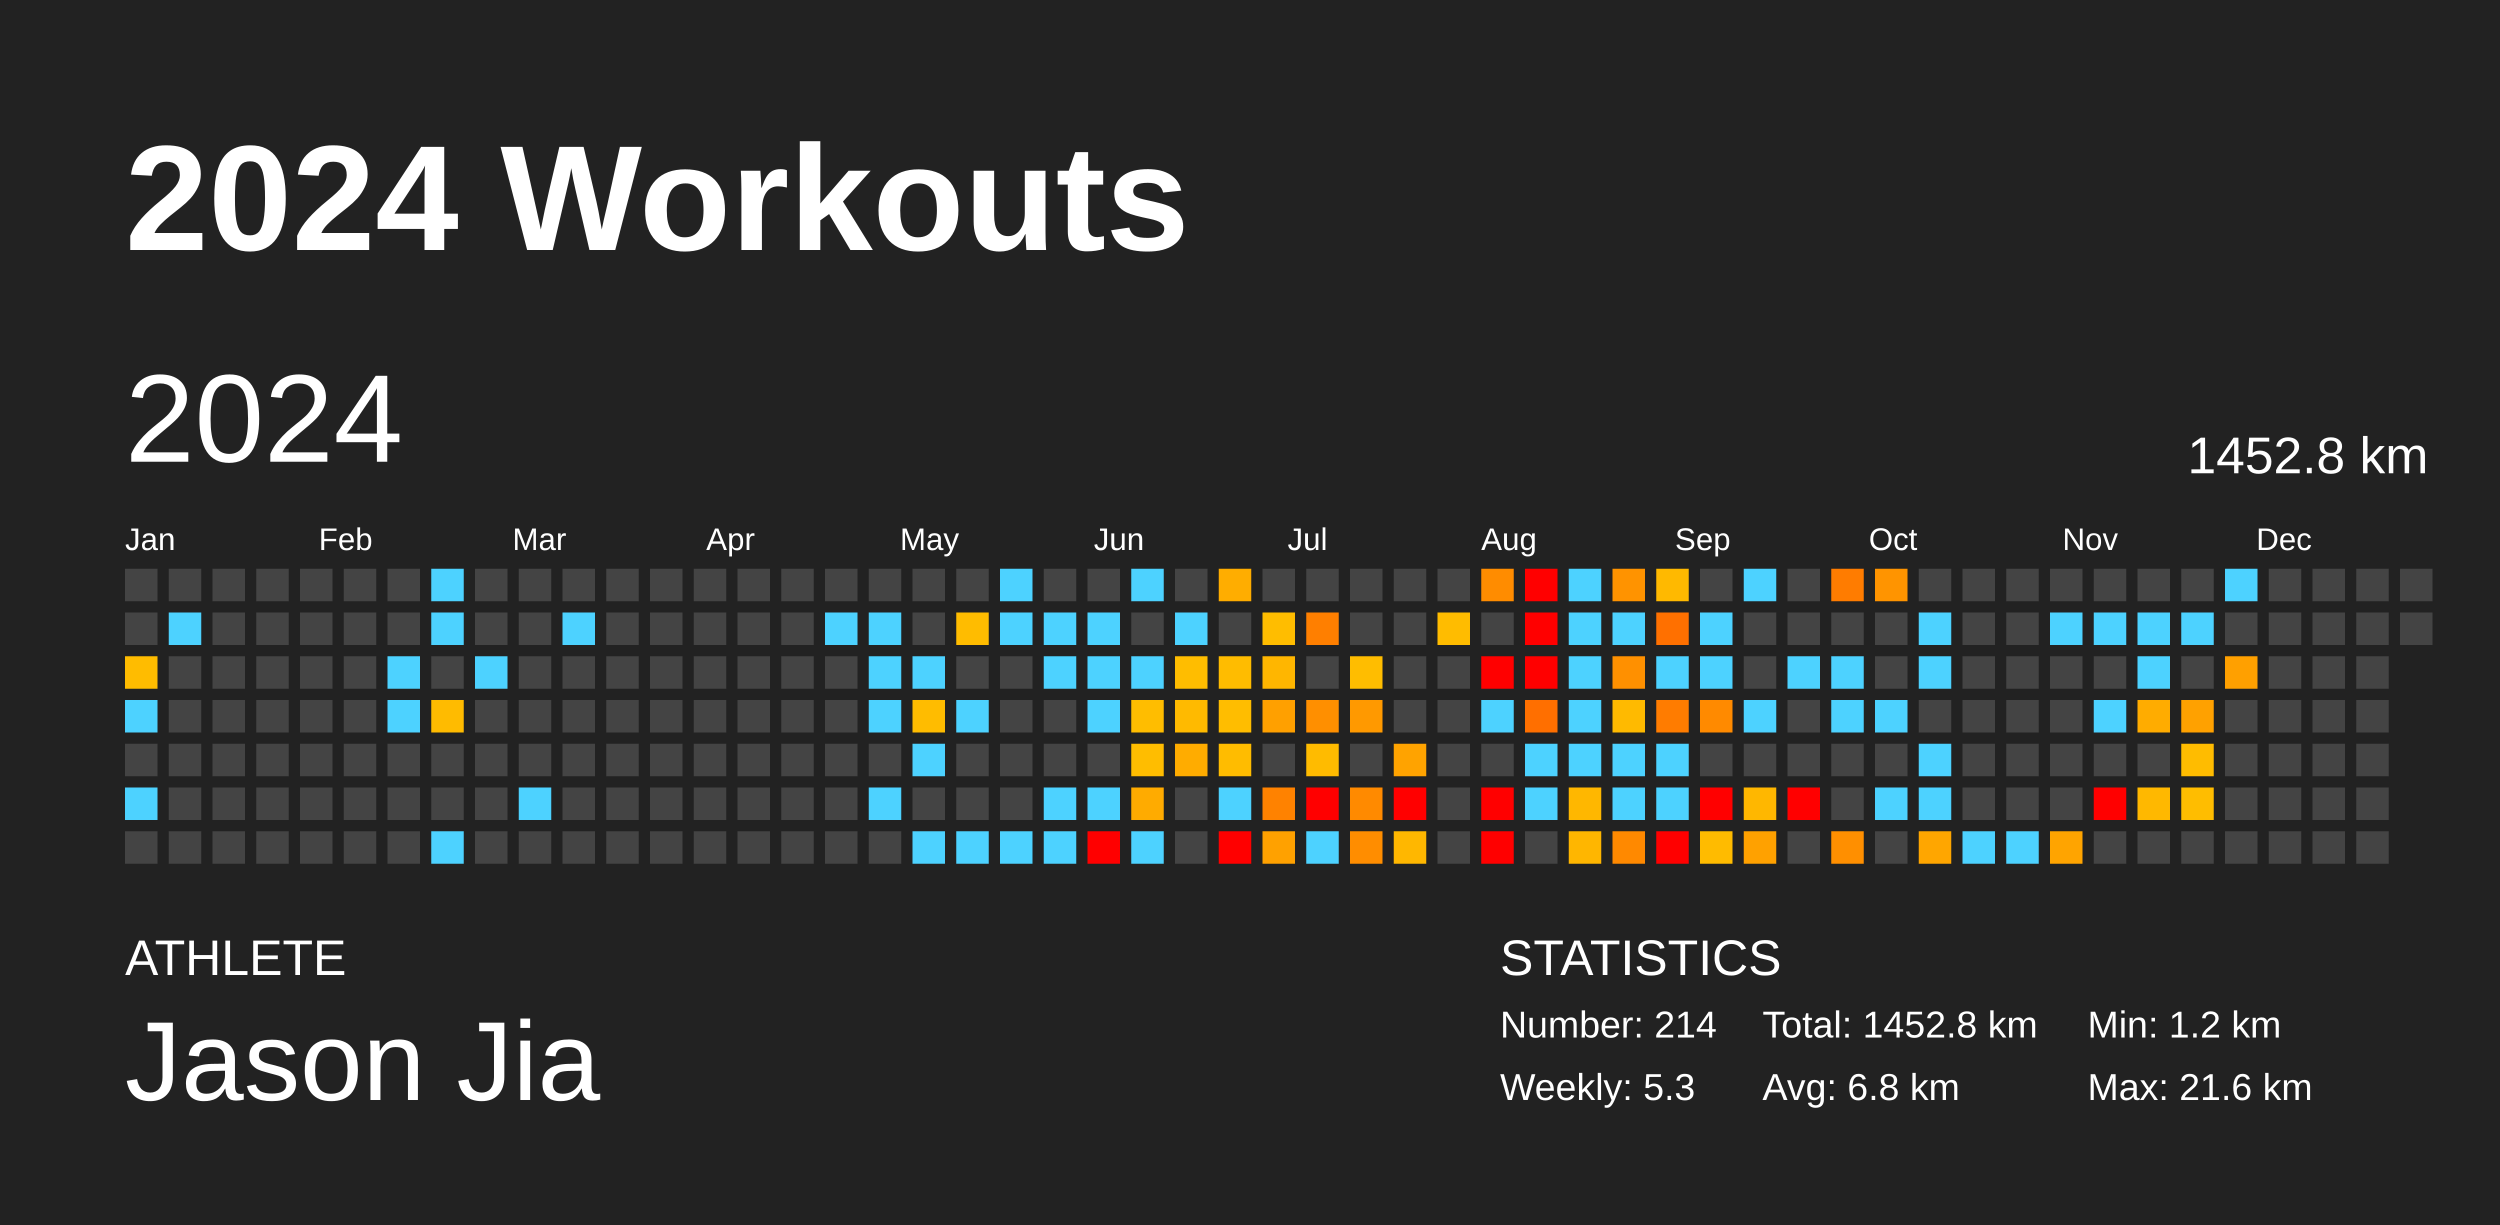
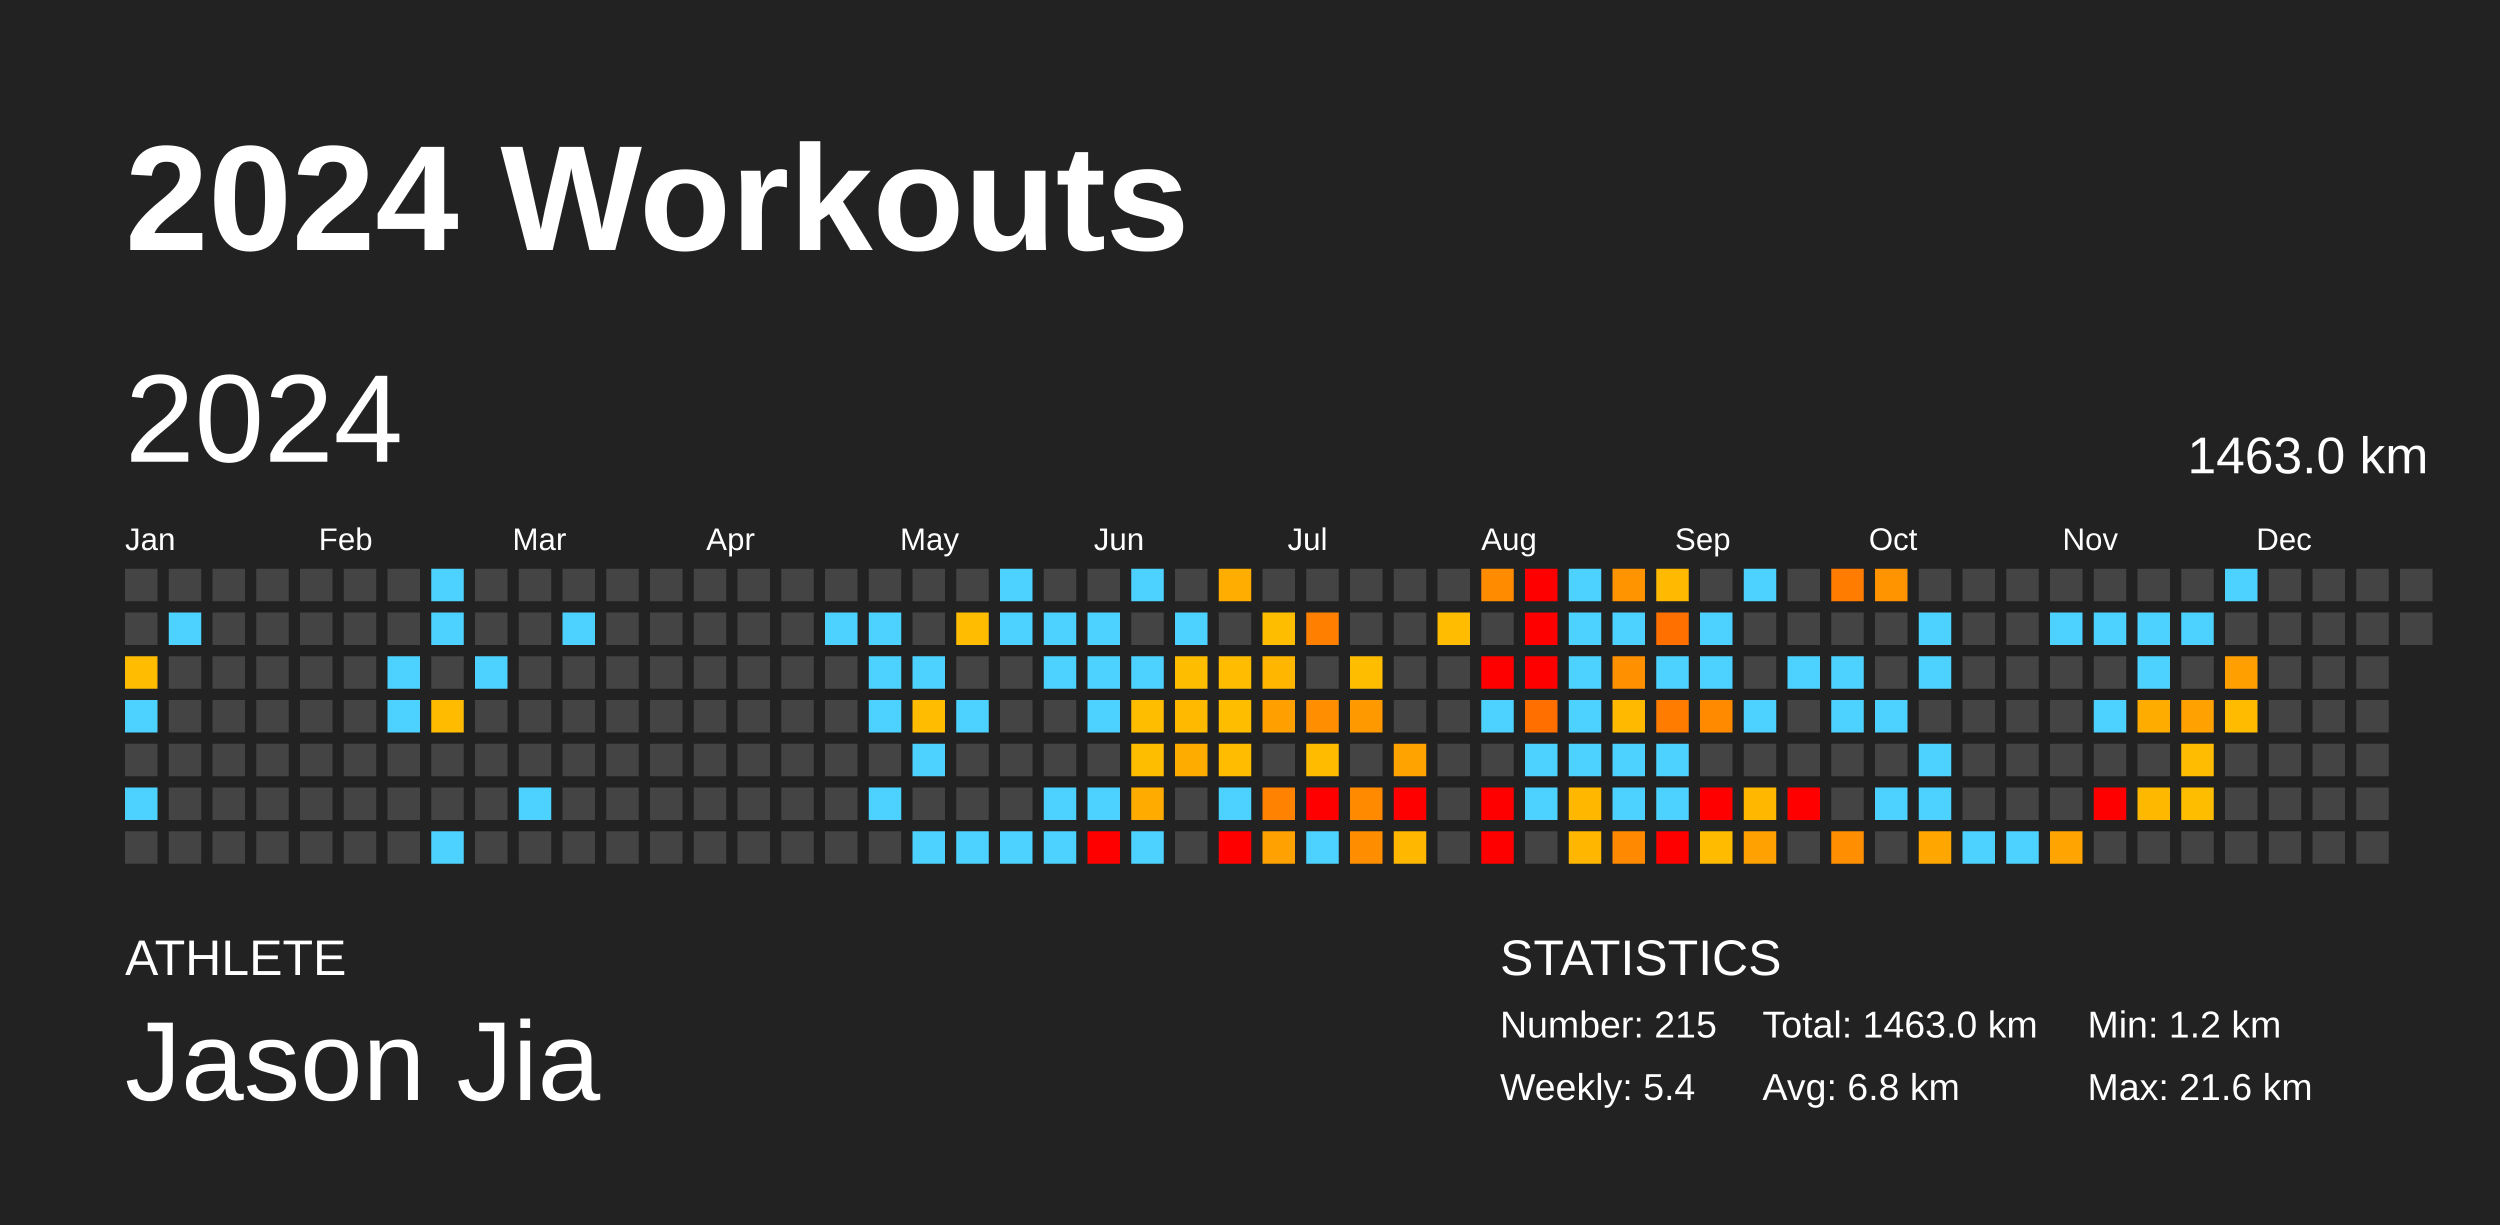
<svg xmlns="http://www.w3.org/2000/svg" baseProfile="full" height="98mm" version="1.1" viewBox="0,0,200,98" width="200mm">
  <defs />
  <rect fill="#222222" height="98" width="200" x="0" y="0" />
  <text fill="#FFFFFF" style="font-size:12px; font-family:Arial; font-weight:bold;" x="10" y="20">2024 Workouts</text>
  <text fill="#FFFFFF" style="font-size:4px; font-family:Arial" x="10" y="78">ATHLETE</text>
  <text fill="#FFFFFF" style="font-size:9px; font-family:Arial" x="10" y="88">Jason Jia</text>
  <text fill="#FFFFFF" style="font-size:4px; font-family:Arial" x="120" y="78">STATISTICS</text>
-   <text fill="#FFFFFF" style="font-size:3px; font-family:Arial" x="120" y="83">Number: 214</text>
-   <text fill="#FFFFFF" style="font-size:3px; font-family:Arial" x="120" y="88">Weekly: 5.3</text>
-   <text fill="#FFFFFF" style="font-size:3px; font-family:Arial" x="141" y="83">Total: 1452.8 km</text>
+   <text fill="#FFFFFF" style="font-size:3px; font-family:Arial" x="120" y="83">Number: 215</text>
+   <text fill="#FFFFFF" style="font-size:3px; font-family:Arial" x="120" y="88">Weekly: 5.4</text>
+   <text fill="#FFFFFF" style="font-size:3px; font-family:Arial" x="141" y="83">Total: 1463.0 km</text>
  <text fill="#FFFFFF" style="font-size:3px; font-family:Arial" x="141" y="88">Avg: 6.8 km</text>
  <text fill="#FFFFFF" style="font-size:3px; font-family:Arial" x="167" y="83">Min: 1.2 km</text>
  <text fill="#FFFFFF" style="font-size:3px; font-family:Arial" x="167" y="88">Max: 21.6 km</text>
  <text dominant-baseline="hanging" fill="#FFFFFF" style="font-size:10.0px; font-family:Arial;" x="10" y="30">2024</text>
-   <text dominant-baseline="hanging" fill="#FFFFFF" style="font-size:4.125px; font-family:Arial;" x="175" y="35">1452.8 km</text>
+   <text dominant-baseline="hanging" fill="#FFFFFF" style="font-size:4.125px; font-family:Arial;" x="175" y="35">1463.0 km</text>
  <text fill="#FFFFFF" style="font-size:2.5px; font-family:Arial" x="10.0" y="44">Jan</text>
  <text fill="#FFFFFF" style="font-size:2.5px; font-family:Arial" x="25.5" y="44">Feb</text>
  <text fill="#FFFFFF" style="font-size:2.5px; font-family:Arial" x="41.0" y="44">Mar</text>
  <text fill="#FFFFFF" style="font-size:2.5px; font-family:Arial" x="56.5" y="44">Apr</text>
  <text fill="#FFFFFF" style="font-size:2.5px; font-family:Arial" x="72.0" y="44">May</text>
  <text fill="#FFFFFF" style="font-size:2.5px; font-family:Arial" x="87.5" y="44">Jun</text>
  <text fill="#FFFFFF" style="font-size:2.5px; font-family:Arial" x="103.0" y="44">Jul</text>
  <text fill="#FFFFFF" style="font-size:2.5px; font-family:Arial" x="118.5" y="44">Aug</text>
  <text fill="#FFFFFF" style="font-size:2.5px; font-family:Arial" x="134.0" y="44">Sep</text>
  <text fill="#FFFFFF" style="font-size:2.5px; font-family:Arial" x="149.5" y="44">Oct</text>
  <text fill="#FFFFFF" style="font-size:2.5px; font-family:Arial" x="165.0" y="44">Nov</text>
  <text fill="#FFFFFF" style="font-size:2.5px; font-family:Arial" x="180.5" y="44">Dec</text>
  <rect fill="#444444" height="2.6" width="2.6" x="10.0" y="45.5" />
  <rect fill="#444444" height="2.6" width="2.6" x="10.0" y="49.0" />
  <rect fill="#ffbc00" height="2.6" width="2.6" x="10.0" y="52.5" />
  <rect fill="#4dd2ff" height="2.6" width="2.6" x="10.0" y="56.0" />
  <rect fill="#444444" height="2.6" width="2.6" x="10.0" y="59.5" />
  <rect fill="#4dd2ff" height="2.6" width="2.6" x="10.0" y="63.0" />
  <rect fill="#444444" height="2.6" width="2.6" x="10.0" y="66.5" />
  <rect fill="#444444" height="2.6" width="2.6" x="13.5" y="45.5" />
  <rect fill="#4dd2ff" height="2.6" width="2.6" x="13.5" y="49.0" />
  <rect fill="#444444" height="2.6" width="2.6" x="13.5" y="52.5" />
  <rect fill="#444444" height="2.6" width="2.6" x="13.5" y="56.0" />
  <rect fill="#444444" height="2.6" width="2.6" x="13.5" y="59.5" />
  <rect fill="#444444" height="2.6" width="2.6" x="13.5" y="63.0" />
  <rect fill="#444444" height="2.6" width="2.6" x="13.5" y="66.5" />
  <rect fill="#444444" height="2.6" width="2.6" x="17.0" y="45.5" />
  <rect fill="#444444" height="2.6" width="2.6" x="17.0" y="49.0" />
  <rect fill="#444444" height="2.6" width="2.6" x="17.0" y="52.5" />
  <rect fill="#444444" height="2.6" width="2.6" x="17.0" y="56.0" />
  <rect fill="#444444" height="2.6" width="2.6" x="17.0" y="59.5" />
  <rect fill="#444444" height="2.6" width="2.6" x="17.0" y="63.0" />
  <rect fill="#444444" height="2.6" width="2.6" x="17.0" y="66.5" />
  <rect fill="#444444" height="2.6" width="2.6" x="20.5" y="45.5" />
  <rect fill="#444444" height="2.6" width="2.6" x="20.5" y="49.0" />
  <rect fill="#444444" height="2.6" width="2.6" x="20.5" y="52.5" />
  <rect fill="#444444" height="2.6" width="2.6" x="20.5" y="56.0" />
  <rect fill="#444444" height="2.6" width="2.6" x="20.5" y="59.5" />
  <rect fill="#444444" height="2.6" width="2.6" x="20.5" y="63.0" />
  <rect fill="#444444" height="2.6" width="2.6" x="20.5" y="66.5" />
  <rect fill="#444444" height="2.6" width="2.6" x="24.0" y="45.5" />
  <rect fill="#444444" height="2.6" width="2.6" x="24.0" y="49.0" />
  <rect fill="#444444" height="2.6" width="2.6" x="24.0" y="52.5" />
  <rect fill="#444444" height="2.6" width="2.6" x="24.0" y="56.0" />
  <rect fill="#444444" height="2.6" width="2.6" x="24.0" y="59.5" />
  <rect fill="#444444" height="2.6" width="2.6" x="24.0" y="63.0" />
  <rect fill="#444444" height="2.6" width="2.6" x="24.0" y="66.5" />
  <rect fill="#444444" height="2.6" width="2.6" x="27.5" y="45.5" />
  <rect fill="#444444" height="2.6" width="2.6" x="27.5" y="49.0" />
  <rect fill="#444444" height="2.6" width="2.6" x="27.5" y="52.5" />
  <rect fill="#444444" height="2.6" width="2.6" x="27.5" y="56.0" />
  <rect fill="#444444" height="2.6" width="2.6" x="27.5" y="59.5" />
  <rect fill="#444444" height="2.6" width="2.6" x="27.5" y="63.0" />
  <rect fill="#444444" height="2.6" width="2.6" x="27.5" y="66.5" />
  <rect fill="#444444" height="2.6" width="2.6" x="31.0" y="45.5" />
  <rect fill="#444444" height="2.6" width="2.6" x="31.0" y="49.0" />
  <rect fill="#4dd2ff" height="2.6" width="2.6" x="31.0" y="52.5" />
  <rect fill="#4dd2ff" height="2.6" width="2.6" x="31.0" y="56.0" />
  <rect fill="#444444" height="2.6" width="2.6" x="31.0" y="59.5" />
  <rect fill="#444444" height="2.6" width="2.6" x="31.0" y="63.0" />
  <rect fill="#444444" height="2.6" width="2.6" x="31.0" y="66.5" />
  <rect fill="#4dd2ff" height="2.6" width="2.6" x="34.5" y="45.5" />
  <rect fill="#4dd2ff" height="2.6" width="2.6" x="34.5" y="49.0" />
  <rect fill="#444444" height="2.6" width="2.6" x="34.5" y="52.5" />
  <rect fill="#ffbb00" height="2.6" width="2.6" x="34.5" y="56.0" />
  <rect fill="#444444" height="2.6" width="2.6" x="34.5" y="59.5" />
  <rect fill="#444444" height="2.6" width="2.6" x="34.5" y="63.0" />
  <rect fill="#4dd2ff" height="2.6" width="2.6" x="34.5" y="66.5" />
  <rect fill="#444444" height="2.6" width="2.6" x="38.0" y="45.5" />
  <rect fill="#444444" height="2.6" width="2.6" x="38.0" y="49.0" />
  <rect fill="#4dd2ff" height="2.6" width="2.6" x="38.0" y="52.5" />
  <rect fill="#444444" height="2.6" width="2.6" x="38.0" y="56.0" />
  <rect fill="#444444" height="2.6" width="2.6" x="38.0" y="59.5" />
  <rect fill="#444444" height="2.6" width="2.6" x="38.0" y="63.0" />
  <rect fill="#444444" height="2.6" width="2.6" x="38.0" y="66.5" />
  <rect fill="#444444" height="2.6" width="2.6" x="41.5" y="45.5" />
  <rect fill="#444444" height="2.6" width="2.6" x="41.5" y="49.0" />
  <rect fill="#444444" height="2.6" width="2.6" x="41.5" y="52.5" />
  <rect fill="#444444" height="2.6" width="2.6" x="41.5" y="56.0" />
  <rect fill="#444444" height="2.6" width="2.6" x="41.5" y="59.5" />
  <rect fill="#4dd2ff" height="2.6" width="2.6" x="41.5" y="63.0" />
  <rect fill="#444444" height="2.6" width="2.6" x="41.5" y="66.5" />
  <rect fill="#444444" height="2.6" width="2.6" x="45.0" y="45.5" />
  <rect fill="#4dd2ff" height="2.6" width="2.6" x="45.0" y="49.0" />
  <rect fill="#444444" height="2.6" width="2.6" x="45.0" y="52.5" />
  <rect fill="#444444" height="2.6" width="2.6" x="45.0" y="56.0" />
  <rect fill="#444444" height="2.6" width="2.6" x="45.0" y="59.5" />
  <rect fill="#444444" height="2.6" width="2.6" x="45.0" y="63.0" />
  <rect fill="#444444" height="2.6" width="2.6" x="45.0" y="66.5" />
  <rect fill="#444444" height="2.6" width="2.6" x="48.5" y="45.5" />
  <rect fill="#444444" height="2.6" width="2.6" x="48.5" y="49.0" />
  <rect fill="#444444" height="2.6" width="2.6" x="48.5" y="52.5" />
  <rect fill="#444444" height="2.6" width="2.6" x="48.5" y="56.0" />
  <rect fill="#444444" height="2.6" width="2.6" x="48.5" y="59.5" />
  <rect fill="#444444" height="2.6" width="2.6" x="48.5" y="63.0" />
  <rect fill="#444444" height="2.6" width="2.6" x="48.5" y="66.5" />
  <rect fill="#444444" height="2.6" width="2.6" x="52.0" y="45.5" />
  <rect fill="#444444" height="2.6" width="2.6" x="52.0" y="49.0" />
  <rect fill="#444444" height="2.6" width="2.6" x="52.0" y="52.5" />
  <rect fill="#444444" height="2.6" width="2.6" x="52.0" y="56.0" />
  <rect fill="#444444" height="2.6" width="2.6" x="52.0" y="59.5" />
  <rect fill="#444444" height="2.6" width="2.6" x="52.0" y="63.0" />
  <rect fill="#444444" height="2.6" width="2.6" x="52.0" y="66.5" />
  <rect fill="#444444" height="2.6" width="2.6" x="55.5" y="45.5" />
  <rect fill="#444444" height="2.6" width="2.6" x="55.5" y="49.0" />
  <rect fill="#444444" height="2.6" width="2.6" x="55.5" y="52.5" />
  <rect fill="#444444" height="2.6" width="2.6" x="55.5" y="56.0" />
  <rect fill="#444444" height="2.6" width="2.6" x="55.5" y="59.5" />
  <rect fill="#444444" height="2.6" width="2.6" x="55.5" y="63.0" />
  <rect fill="#444444" height="2.6" width="2.6" x="55.5" y="66.5" />
  <rect fill="#444444" height="2.6" width="2.6" x="59.0" y="45.5" />
  <rect fill="#444444" height="2.6" width="2.6" x="59.0" y="49.0" />
  <rect fill="#444444" height="2.6" width="2.6" x="59.0" y="52.5" />
  <rect fill="#444444" height="2.6" width="2.6" x="59.0" y="56.0" />
  <rect fill="#444444" height="2.6" width="2.6" x="59.0" y="59.5" />
  <rect fill="#444444" height="2.6" width="2.6" x="59.0" y="63.0" />
  <rect fill="#444444" height="2.6" width="2.6" x="59.0" y="66.5" />
  <rect fill="#444444" height="2.6" width="2.6" x="62.5" y="45.5" />
  <rect fill="#444444" height="2.6" width="2.6" x="62.5" y="49.0" />
  <rect fill="#444444" height="2.6" width="2.6" x="62.5" y="52.5" />
  <rect fill="#444444" height="2.6" width="2.6" x="62.5" y="56.0" />
  <rect fill="#444444" height="2.6" width="2.6" x="62.5" y="59.5" />
  <rect fill="#444444" height="2.6" width="2.6" x="62.5" y="63.0" />
  <rect fill="#444444" height="2.6" width="2.6" x="62.5" y="66.5" />
  <rect fill="#444444" height="2.6" width="2.6" x="66.0" y="45.5" />
  <rect fill="#4dd2ff" height="2.6" width="2.6" x="66.0" y="49.0" />
  <rect fill="#444444" height="2.6" width="2.6" x="66.0" y="52.5" />
  <rect fill="#444444" height="2.6" width="2.6" x="66.0" y="56.0" />
  <rect fill="#444444" height="2.6" width="2.6" x="66.0" y="59.5" />
  <rect fill="#444444" height="2.6" width="2.6" x="66.0" y="63.0" />
  <rect fill="#444444" height="2.6" width="2.6" x="66.0" y="66.5" />
  <rect fill="#444444" height="2.6" width="2.6" x="69.5" y="45.5" />
  <rect fill="#4dd2ff" height="2.6" width="2.6" x="69.5" y="49.0" />
  <rect fill="#4dd2ff" height="2.6" width="2.6" x="69.5" y="52.5" />
  <rect fill="#4dd2ff" height="2.6" width="2.6" x="69.5" y="56.0" />
  <rect fill="#444444" height="2.6" width="2.6" x="69.5" y="59.5" />
  <rect fill="#4dd2ff" height="2.6" width="2.6" x="69.5" y="63.0" />
  <rect fill="#444444" height="2.6" width="2.6" x="69.5" y="66.5" />
  <rect fill="#444444" height="2.6" width="2.6" x="73.0" y="45.5" />
  <rect fill="#444444" height="2.6" width="2.6" x="73.0" y="49.0" />
  <rect fill="#4dd2ff" height="2.6" width="2.6" x="73.0" y="52.5" />
  <rect fill="#ffbc00" height="2.6" width="2.6" x="73.0" y="56.0" />
  <rect fill="#4dd2ff" height="2.6" width="2.6" x="73.0" y="59.5" />
  <rect fill="#444444" height="2.6" width="2.6" x="73.0" y="63.0" />
  <rect fill="#4dd2ff" height="2.6" width="2.6" x="73.0" y="66.5" />
  <rect fill="#444444" height="2.6" width="2.6" x="76.5" y="45.5" />
  <rect fill="#ffbc00" height="2.6" width="2.6" x="76.5" y="49.0" />
  <rect fill="#444444" height="2.6" width="2.6" x="76.5" y="52.5" />
  <rect fill="#4dd2ff" height="2.6" width="2.6" x="76.5" y="56.0" />
  <rect fill="#444444" height="2.6" width="2.6" x="76.5" y="59.5" />
  <rect fill="#444444" height="2.6" width="2.6" x="76.5" y="63.0" />
  <rect fill="#4dd2ff" height="2.6" width="2.6" x="76.5" y="66.5" />
  <rect fill="#4dd2ff" height="2.6" width="2.6" x="80.0" y="45.5" />
  <rect fill="#4dd2ff" height="2.6" width="2.6" x="80.0" y="49.0" />
  <rect fill="#444444" height="2.6" width="2.6" x="80.0" y="52.5" />
  <rect fill="#444444" height="2.6" width="2.6" x="80.0" y="56.0" />
  <rect fill="#444444" height="2.6" width="2.6" x="80.0" y="59.5" />
  <rect fill="#444444" height="2.6" width="2.6" x="80.0" y="63.0" />
  <rect fill="#4dd2ff" height="2.6" width="2.6" x="80.0" y="66.5" />
  <rect fill="#444444" height="2.6" width="2.6" x="83.5" y="45.5" />
  <rect fill="#4dd2ff" height="2.6" width="2.6" x="83.5" y="49.0" />
  <rect fill="#4dd2ff" height="2.6" width="2.6" x="83.5" y="52.5" />
  <rect fill="#444444" height="2.6" width="2.6" x="83.5" y="56.0" />
  <rect fill="#444444" height="2.6" width="2.6" x="83.5" y="59.5" />
  <rect fill="#4dd2ff" height="2.6" width="2.6" x="83.5" y="63.0" />
  <rect fill="#4dd2ff" height="2.6" width="2.6" x="83.5" y="66.5" />
  <rect fill="#444444" height="2.6" width="2.6" x="87.0" y="45.5" />
  <rect fill="#4dd2ff" height="2.6" width="2.6" x="87.0" y="49.0" />
  <rect fill="#4dd2ff" height="2.6" width="2.6" x="87.0" y="52.5" />
  <rect fill="#4dd2ff" height="2.6" width="2.6" x="87.0" y="56.0" />
  <rect fill="#444444" height="2.6" width="2.6" x="87.0" y="59.5" />
  <rect fill="#4dd2ff" height="2.6" width="2.6" x="87.0" y="63.0" />
  <rect fill="red" height="2.6" width="2.6" x="87.0" y="66.5" />
  <rect fill="#4dd2ff" height="2.6" width="2.6" x="90.5" y="45.5" />
  <rect fill="#444444" height="2.6" width="2.6" x="90.5" y="49.0" />
  <rect fill="#4dd2ff" height="2.6" width="2.6" x="90.5" y="52.5" />
  <rect fill="#ffbd00" height="2.6" width="2.6" x="90.5" y="56.0" />
  <rect fill="#ffbd00" height="2.6" width="2.6" x="90.5" y="59.5" />
  <rect fill="#ffab00" height="2.6" width="2.6" x="90.5" y="63.0" />
  <rect fill="#4dd2ff" height="2.6" width="2.6" x="90.5" y="66.5" />
  <rect fill="#444444" height="2.6" width="2.6" x="94.0" y="45.5" />
  <rect fill="#4dd2ff" height="2.6" width="2.6" x="94.0" y="49.0" />
  <rect fill="#ffbd00" height="2.6" width="2.6" x="94.0" y="52.5" />
  <rect fill="#ffba00" height="2.6" width="2.6" x="94.0" y="56.0" />
  <rect fill="#ffac00" height="2.6" width="2.6" x="94.0" y="59.5" />
  <rect fill="#444444" height="2.6" width="2.6" x="94.0" y="63.0" />
  <rect fill="#444444" height="2.6" width="2.6" x="94.0" y="66.5" />
  <rect fill="#ffad00" height="2.6" width="2.6" x="97.5" y="45.5" />
  <rect fill="#444444" height="2.6" width="2.6" x="97.5" y="49.0" />
  <rect fill="#ffbc00" height="2.6" width="2.6" x="97.5" y="52.5" />
  <rect fill="#ffbd00" height="2.6" width="2.6" x="97.5" y="56.0" />
  <rect fill="#ffbc00" height="2.6" width="2.6" x="97.5" y="59.5" />
  <rect fill="#4dd2ff" height="2.6" width="2.6" x="97.5" y="63.0" />
  <rect fill="red" height="2.6" width="2.6" x="97.5" y="66.5" />
  <rect fill="#444444" height="2.6" width="2.6" x="101.0" y="45.5" />
  <rect fill="#ffbd00" height="2.6" width="2.6" x="101.0" y="49.0" />
  <rect fill="#ffb600" height="2.6" width="2.6" x="101.0" y="52.5" />
  <rect fill="#ffa000" height="2.6" width="2.6" x="101.0" y="56.0" />
  <rect fill="#444444" height="2.6" width="2.6" x="101.0" y="59.5" />
  <rect fill="#ff8200" height="2.6" width="2.6" x="101.0" y="63.0" />
  <rect fill="#ffa100" height="2.6" width="2.6" x="101.0" y="66.5" />
  <rect fill="#444444" height="2.6" width="2.6" x="104.5" y="45.5" />
  <rect fill="#ff7f00" height="2.6" width="2.6" x="104.5" y="49.0" />
  <rect fill="#444444" height="2.6" width="2.6" x="104.5" y="52.5" />
  <rect fill="#ff8f00" height="2.6" width="2.6" x="104.5" y="56.0" />
  <rect fill="#ffbb00" height="2.6" width="2.6" x="104.5" y="59.5" />
  <rect fill="red" height="2.6" width="2.6" x="104.5" y="63.0" />
  <rect fill="#4dd2ff" height="2.6" width="2.6" x="104.5" y="66.5" />
  <rect fill="#444444" height="2.6" width="2.6" x="108.0" y="45.5" />
  <rect fill="#444444" height="2.6" width="2.6" x="108.0" y="49.0" />
  <rect fill="#ffbd00" height="2.6" width="2.6" x="108.0" y="52.5" />
  <rect fill="#ff9900" height="2.6" width="2.6" x="108.0" y="56.0" />
  <rect fill="#444444" height="2.6" width="2.6" x="108.0" y="59.5" />
  <rect fill="#ff8a00" height="2.6" width="2.6" x="108.0" y="63.0" />
  <rect fill="#ff8d00" height="2.6" width="2.6" x="108.0" y="66.5" />
  <rect fill="#444444" height="2.6" width="2.6" x="111.5" y="45.5" />
  <rect fill="#444444" height="2.6" width="2.6" x="111.5" y="49.0" />
  <rect fill="#444444" height="2.6" width="2.6" x="111.5" y="52.5" />
  <rect fill="#444444" height="2.6" width="2.6" x="111.5" y="56.0" />
  <rect fill="#ffa300" height="2.6" width="2.6" x="111.5" y="59.5" />
  <rect fill="red" height="2.6" width="2.6" x="111.5" y="63.0" />
  <rect fill="#ffb700" height="2.6" width="2.6" x="111.5" y="66.5" />
  <rect fill="#444444" height="2.6" width="2.6" x="115.0" y="45.5" />
  <rect fill="#ffbc00" height="2.6" width="2.6" x="115.0" y="49.0" />
  <rect fill="#444444" height="2.6" width="2.6" x="115.0" y="52.5" />
  <rect fill="#444444" height="2.6" width="2.6" x="115.0" y="56.0" />
  <rect fill="#444444" height="2.6" width="2.6" x="115.0" y="59.5" />
  <rect fill="#444444" height="2.6" width="2.6" x="115.0" y="63.0" />
  <rect fill="#444444" height="2.6" width="2.6" x="115.0" y="66.5" />
  <rect fill="#ff8c00" height="2.6" width="2.6" x="118.5" y="45.5" />
  <rect fill="#444444" height="2.6" width="2.6" x="118.5" y="49.0" />
  <rect fill="red" height="2.6" width="2.6" x="118.5" y="52.5" />
  <rect fill="#4dd2ff" height="2.6" width="2.6" x="118.5" y="56.0" />
  <rect fill="#444444" height="2.6" width="2.6" x="118.5" y="59.5" />
  <rect fill="red" height="2.6" width="2.6" x="118.5" y="63.0" />
  <rect fill="red" height="2.6" width="2.6" x="118.5" y="66.5" />
  <rect fill="red" height="2.6" width="2.6" x="122.0" y="45.5" />
  <rect fill="red" height="2.6" width="2.6" x="122.0" y="49.0" />
  <rect fill="red" height="2.6" width="2.6" x="122.0" y="52.5" />
  <rect fill="#ff6f00" height="2.6" width="2.6" x="122.0" y="56.0" />
  <rect fill="#4dd2ff" height="2.6" width="2.6" x="122.0" y="59.5" />
  <rect fill="#4dd2ff" height="2.6" width="2.6" x="122.0" y="63.0" />
  <rect fill="#444444" height="2.6" width="2.6" x="122.0" y="66.5" />
  <rect fill="#4dd2ff" height="2.6" width="2.6" x="125.5" y="45.5" />
  <rect fill="#4dd2ff" height="2.6" width="2.6" x="125.5" y="49.0" />
  <rect fill="#4dd2ff" height="2.6" width="2.6" x="125.5" y="52.5" />
  <rect fill="#4dd2ff" height="2.6" width="2.6" x="125.5" y="56.0" />
  <rect fill="#4dd2ff" height="2.6" width="2.6" x="125.5" y="59.5" />
  <rect fill="#ffb700" height="2.6" width="2.6" x="125.5" y="63.0" />
  <rect fill="#ffb600" height="2.6" width="2.6" x="125.5" y="66.5" />
  <rect fill="#ff9300" height="2.6" width="2.6" x="129.0" y="45.5" />
  <rect fill="#4dd2ff" height="2.6" width="2.6" x="129.0" y="49.0" />
  <rect fill="#ff9000" height="2.6" width="2.6" x="129.0" y="52.5" />
  <rect fill="#ffba00" height="2.6" width="2.6" x="129.0" y="56.0" />
  <rect fill="#4dd2ff" height="2.6" width="2.6" x="129.0" y="59.5" />
  <rect fill="#4dd2ff" height="2.6" width="2.6" x="129.0" y="63.0" />
  <rect fill="#ff8900" height="2.6" width="2.6" x="129.0" y="66.5" />
  <rect fill="#ffb900" height="2.6" width="2.6" x="132.5" y="45.5" />
  <rect fill="#ff7000" height="2.6" width="2.6" x="132.5" y="49.0" />
  <rect fill="#4dd2ff" height="2.6" width="2.6" x="132.5" y="52.5" />
  <rect fill="#ff7c00" height="2.6" width="2.6" x="132.5" y="56.0" />
  <rect fill="#4dd2ff" height="2.6" width="2.6" x="132.5" y="59.5" />
  <rect fill="#4dd2ff" height="2.6" width="2.6" x="132.5" y="63.0" />
  <rect fill="red" height="2.6" width="2.6" x="132.5" y="66.5" />
  <rect fill="#444444" height="2.6" width="2.6" x="136.0" y="45.5" />
  <rect fill="#4dd2ff" height="2.6" width="2.6" x="136.0" y="49.0" />
  <rect fill="#4dd2ff" height="2.6" width="2.6" x="136.0" y="52.5" />
  <rect fill="#ff8a00" height="2.6" width="2.6" x="136.0" y="56.0" />
  <rect fill="#444444" height="2.6" width="2.6" x="136.0" y="59.5" />
  <rect fill="red" height="2.6" width="2.6" x="136.0" y="63.0" />
  <rect fill="#ffbb00" height="2.6" width="2.6" x="136.0" y="66.5" />
  <rect fill="#4dd2ff" height="2.6" width="2.6" x="139.5" y="45.5" />
  <rect fill="#444444" height="2.6" width="2.6" x="139.5" y="49.0" />
  <rect fill="#444444" height="2.6" width="2.6" x="139.5" y="52.5" />
  <rect fill="#4dd2ff" height="2.6" width="2.6" x="139.5" y="56.0" />
  <rect fill="#444444" height="2.6" width="2.6" x="139.5" y="59.5" />
  <rect fill="#ffb700" height="2.6" width="2.6" x="139.5" y="63.0" />
  <rect fill="#ffa100" height="2.6" width="2.6" x="139.5" y="66.5" />
  <rect fill="#444444" height="2.6" width="2.6" x="143.0" y="45.5" />
  <rect fill="#444444" height="2.6" width="2.6" x="143.0" y="49.0" />
  <rect fill="#4dd2ff" height="2.6" width="2.6" x="143.0" y="52.5" />
  <rect fill="#444444" height="2.6" width="2.6" x="143.0" y="56.0" />
  <rect fill="#444444" height="2.6" width="2.6" x="143.0" y="59.5" />
  <rect fill="red" height="2.6" width="2.6" x="143.0" y="63.0" />
  <rect fill="#444444" height="2.6" width="2.6" x="143.0" y="66.5" />
  <rect fill="#ff7c00" height="2.6" width="2.6" x="146.5" y="45.5" />
  <rect fill="#444444" height="2.6" width="2.6" x="146.5" y="49.0" />
  <rect fill="#4dd2ff" height="2.6" width="2.6" x="146.5" y="52.5" />
  <rect fill="#4dd2ff" height="2.6" width="2.6" x="146.5" y="56.0" />
  <rect fill="#444444" height="2.6" width="2.6" x="146.5" y="59.5" />
  <rect fill="#444444" height="2.6" width="2.6" x="146.5" y="63.0" />
  <rect fill="#ff8f00" height="2.6" width="2.6" x="146.5" y="66.5" />
  <rect fill="#ff9400" height="2.6" width="2.6" x="150.0" y="45.5" />
  <rect fill="#444444" height="2.6" width="2.6" x="150.0" y="49.0" />
  <rect fill="#444444" height="2.6" width="2.6" x="150.0" y="52.5" />
  <rect fill="#4dd2ff" height="2.6" width="2.6" x="150.0" y="56.0" />
  <rect fill="#444444" height="2.6" width="2.6" x="150.0" y="59.5" />
  <rect fill="#4dd2ff" height="2.6" width="2.6" x="150.0" y="63.0" />
  <rect fill="#444444" height="2.6" width="2.6" x="150.0" y="66.5" />
  <rect fill="#444444" height="2.6" width="2.6" x="153.5" y="45.5" />
  <rect fill="#4dd2ff" height="2.6" width="2.6" x="153.5" y="49.0" />
  <rect fill="#4dd2ff" height="2.6" width="2.6" x="153.5" y="52.5" />
  <rect fill="#444444" height="2.6" width="2.6" x="153.5" y="56.0" />
  <rect fill="#4dd2ff" height="2.6" width="2.6" x="153.5" y="59.5" />
  <rect fill="#4dd2ff" height="2.6" width="2.6" x="153.5" y="63.0" />
  <rect fill="#ffa600" height="2.6" width="2.6" x="153.5" y="66.5" />
  <rect fill="#444444" height="2.6" width="2.6" x="157.0" y="45.5" />
  <rect fill="#444444" height="2.6" width="2.6" x="157.0" y="49.0" />
  <rect fill="#444444" height="2.6" width="2.6" x="157.0" y="52.5" />
  <rect fill="#444444" height="2.6" width="2.6" x="157.0" y="56.0" />
  <rect fill="#444444" height="2.6" width="2.6" x="157.0" y="59.5" />
  <rect fill="#444444" height="2.6" width="2.6" x="157.0" y="63.0" />
  <rect fill="#4dd2ff" height="2.6" width="2.6" x="157.0" y="66.5" />
  <rect fill="#444444" height="2.6" width="2.6" x="160.5" y="45.5" />
  <rect fill="#444444" height="2.6" width="2.6" x="160.5" y="49.0" />
  <rect fill="#444444" height="2.6" width="2.6" x="160.5" y="52.5" />
  <rect fill="#444444" height="2.6" width="2.6" x="160.5" y="56.0" />
  <rect fill="#444444" height="2.6" width="2.6" x="160.5" y="59.5" />
  <rect fill="#444444" height="2.6" width="2.6" x="160.5" y="63.0" />
  <rect fill="#4dd2ff" height="2.6" width="2.6" x="160.5" y="66.5" />
  <rect fill="#444444" height="2.6" width="2.6" x="164.0" y="45.5" />
  <rect fill="#4dd2ff" height="2.6" width="2.6" x="164.0" y="49.0" />
  <rect fill="#444444" height="2.6" width="2.6" x="164.0" y="52.5" />
  <rect fill="#444444" height="2.6" width="2.6" x="164.0" y="56.0" />
  <rect fill="#444444" height="2.6" width="2.6" x="164.0" y="59.5" />
  <rect fill="#444444" height="2.6" width="2.6" x="164.0" y="63.0" />
  <rect fill="#ffa400" height="2.6" width="2.6" x="164.0" y="66.5" />
  <rect fill="#444444" height="2.6" width="2.6" x="167.5" y="45.5" />
  <rect fill="#4dd2ff" height="2.6" width="2.6" x="167.5" y="49.0" />
  <rect fill="#444444" height="2.6" width="2.6" x="167.5" y="52.5" />
  <rect fill="#4dd2ff" height="2.6" width="2.6" x="167.5" y="56.0" />
  <rect fill="#444444" height="2.6" width="2.6" x="167.5" y="59.5" />
  <rect fill="red" height="2.6" width="2.6" x="167.5" y="63.0" />
  <rect fill="#444444" height="2.6" width="2.6" x="167.5" y="66.5" />
  <rect fill="#444444" height="2.6" width="2.6" x="171.0" y="45.5" />
  <rect fill="#4dd2ff" height="2.6" width="2.6" x="171.0" y="49.0" />
  <rect fill="#4dd2ff" height="2.6" width="2.6" x="171.0" y="52.5" />
  <rect fill="#ffac00" height="2.6" width="2.6" x="171.0" y="56.0" />
  <rect fill="#444444" height="2.6" width="2.6" x="171.0" y="59.5" />
  <rect fill="#ffb800" height="2.6" width="2.6" x="171.0" y="63.0" />
  <rect fill="#444444" height="2.6" width="2.6" x="171.0" y="66.5" />
  <rect fill="#444444" height="2.6" width="2.6" x="174.5" y="45.5" />
  <rect fill="#4dd2ff" height="2.6" width="2.6" x="174.5" y="49.0" />
  <rect fill="#444444" height="2.6" width="2.6" x="174.5" y="52.5" />
  <rect fill="#ffa100" height="2.6" width="2.6" x="174.5" y="56.0" />
  <rect fill="#ffbc00" height="2.6" width="2.6" x="174.5" y="59.5" />
  <rect fill="#ffbd00" height="2.6" width="2.6" x="174.5" y="63.0" />
  <rect fill="#444444" height="2.6" width="2.6" x="174.5" y="66.5" />
  <rect fill="#4dd2ff" height="2.6" width="2.6" x="178.0" y="45.5" />
  <rect fill="#444444" height="2.6" width="2.6" x="178.0" y="49.0" />
  <rect fill="#ffa000" height="2.6" width="2.6" x="178.0" y="52.5" />
-   <rect fill="#444444" height="2.6" width="2.6" x="178.0" y="56.0" />
+   <rect fill="#ffbb00" height="2.6" width="2.6" x="178.0" y="56.0" />
  <rect fill="#444444" height="2.6" width="2.6" x="178.0" y="59.5" />
  <rect fill="#444444" height="2.6" width="2.6" x="178.0" y="63.0" />
  <rect fill="#444444" height="2.6" width="2.6" x="178.0" y="66.5" />
  <rect fill="#444444" height="2.6" width="2.6" x="181.5" y="45.5" />
  <rect fill="#444444" height="2.6" width="2.6" x="181.5" y="49.0" />
  <rect fill="#444444" height="2.6" width="2.6" x="181.5" y="52.5" />
  <rect fill="#444444" height="2.6" width="2.6" x="181.5" y="56.0" />
  <rect fill="#444444" height="2.6" width="2.6" x="181.5" y="59.5" />
  <rect fill="#444444" height="2.6" width="2.6" x="181.5" y="63.0" />
  <rect fill="#444444" height="2.6" width="2.6" x="181.5" y="66.5" />
  <rect fill="#444444" height="2.6" width="2.6" x="185.0" y="45.5" />
  <rect fill="#444444" height="2.6" width="2.6" x="185.0" y="49.0" />
  <rect fill="#444444" height="2.6" width="2.6" x="185.0" y="52.5" />
  <rect fill="#444444" height="2.6" width="2.6" x="185.0" y="56.0" />
  <rect fill="#444444" height="2.6" width="2.6" x="185.0" y="59.5" />
  <rect fill="#444444" height="2.6" width="2.6" x="185.0" y="63.0" />
  <rect fill="#444444" height="2.6" width="2.6" x="185.0" y="66.5" />
  <rect fill="#444444" height="2.6" width="2.6" x="188.5" y="45.5" />
  <rect fill="#444444" height="2.6" width="2.6" x="188.5" y="49.0" />
  <rect fill="#444444" height="2.6" width="2.6" x="188.5" y="52.5" />
  <rect fill="#444444" height="2.6" width="2.6" x="188.5" y="56.0" />
  <rect fill="#444444" height="2.6" width="2.6" x="188.5" y="59.5" />
  <rect fill="#444444" height="2.6" width="2.6" x="188.5" y="63.0" />
  <rect fill="#444444" height="2.6" width="2.6" x="188.5" y="66.5" />
  <rect fill="#444444" height="2.6" width="2.6" x="192.0" y="45.5" />
  <rect fill="#444444" height="2.6" width="2.6" x="192.0" y="49.0" />
</svg>
